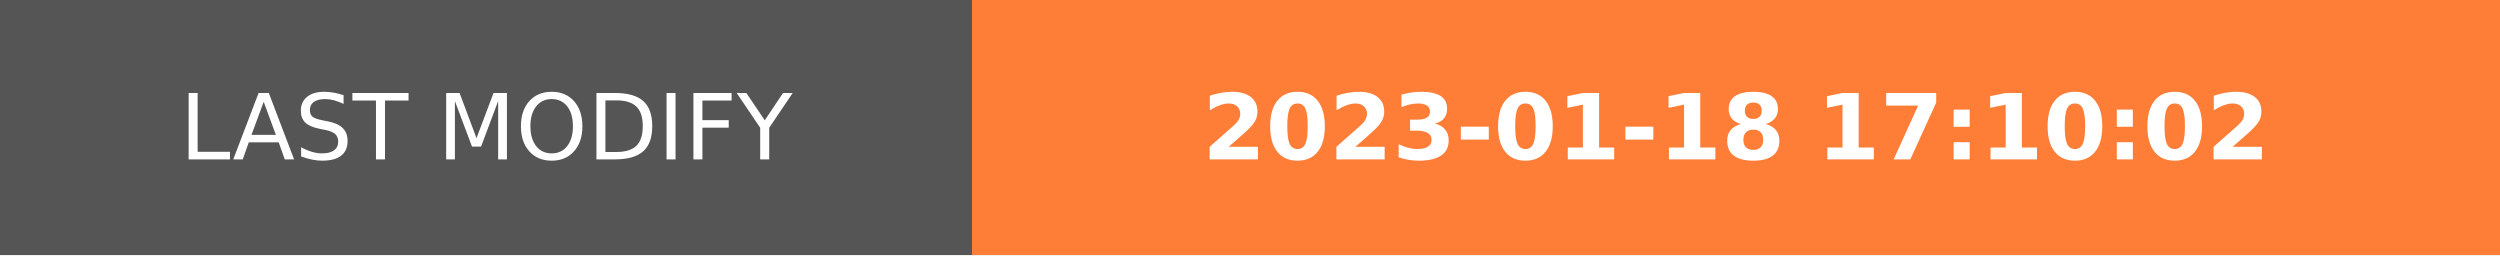
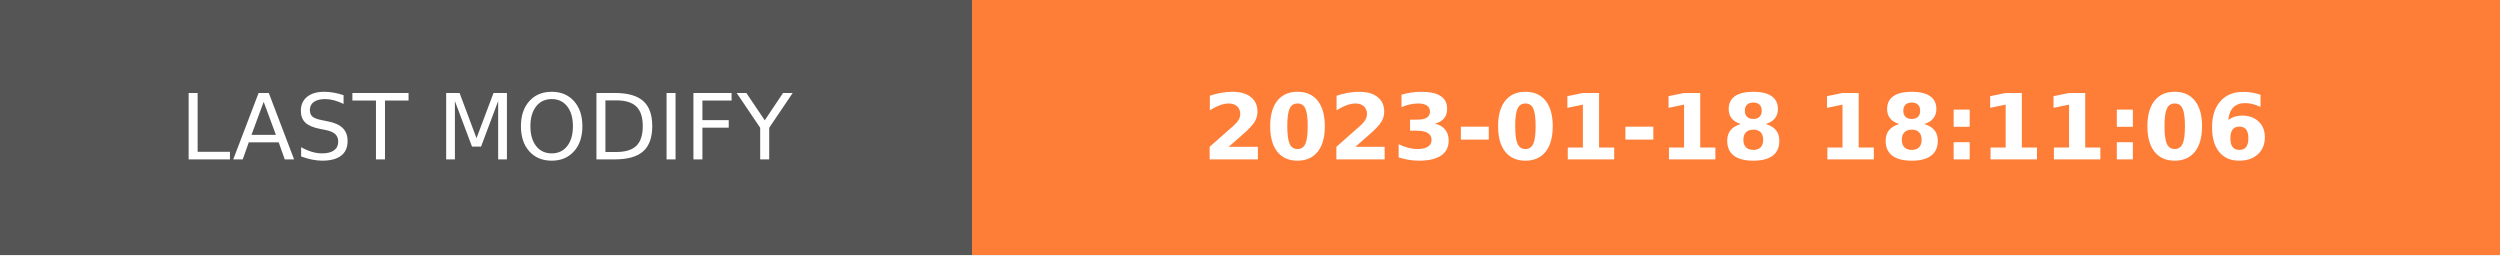
- <svg xmlns="http://www.w3.org/2000/svg" width="274.5" height="28" role="img" aria-label="LAST MODIFY: 2023-01-18 17:10:02">
+ <svg xmlns="http://www.w3.org/2000/svg" width="274.5" height="28" role="img" aria-label="LAST MODIFY: 2023-01-18 18:11:06">
  <g shape-rendering="crispEdges">
    <rect width="106.75" height="28" fill="#555" />
    <rect x="106.75" width="167.75" height="28" fill="#fe7d37" />
  </g>
  <g fill="#fff" text-anchor="middle" font-family="Verdana,Geneva,DejaVu Sans,sans-serif" text-rendering="geometricPrecision" font-size="100">
    <text transform="scale(.1)" x="533.75" y="175" textLength="827.5" fill="#fff">LAST MODIFY</text>
-     <text transform="scale(.1)" x="1906.25" y="175" textLength="1437.5" fill="#fff" font-weight="bold">2023-01-18 17:10:02</text>
+     <text transform="scale(.1)" x="1906.25" y="175" textLength="1437.5" fill="#fff" font-weight="bold">2023-01-18 18:11:06</text>
  </g>
</svg>
